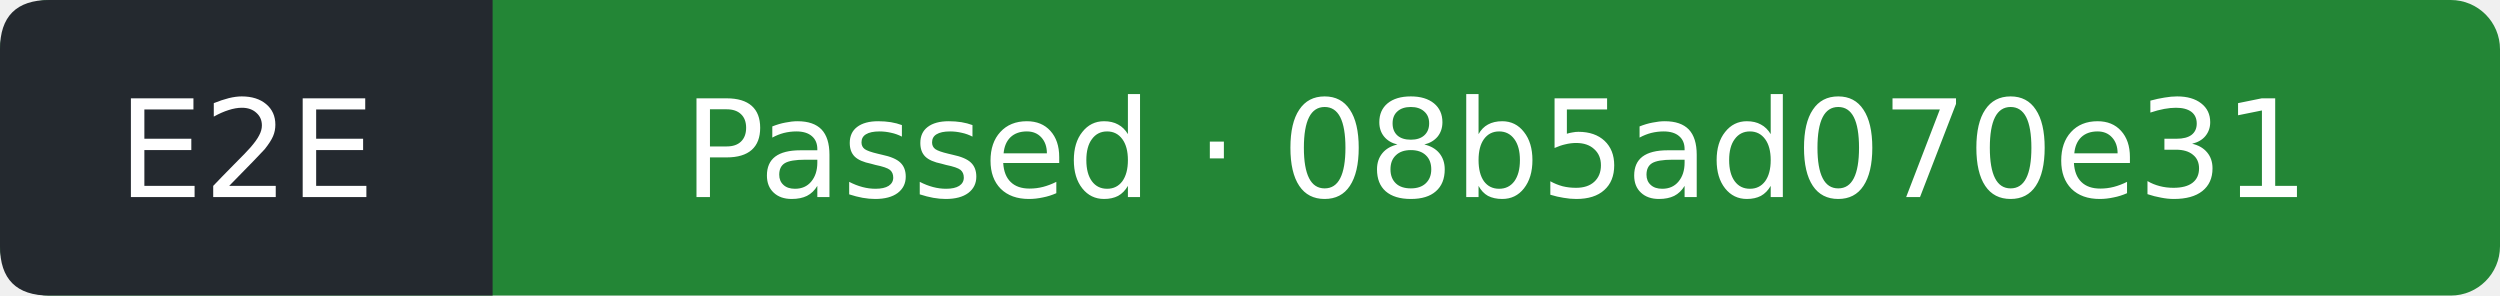
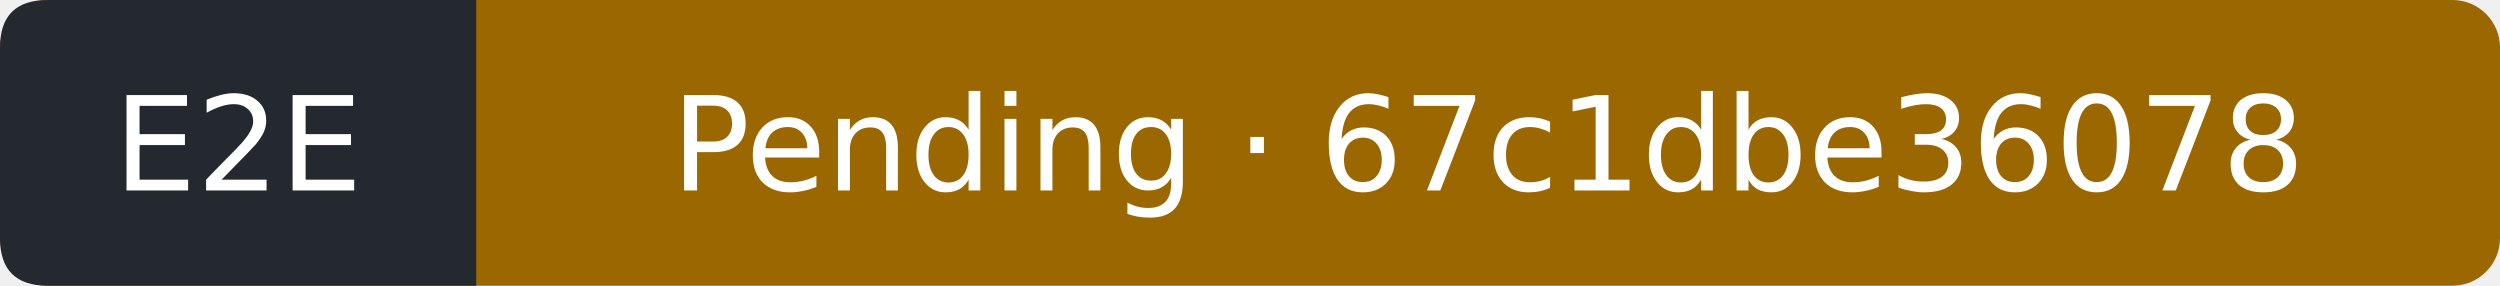
- <svg xmlns="http://www.w3.org/2000/svg" width="203" height="24" viewBox="0 0 203 24" role="img" aria-label="E2E: Passed; covered commit 08b5ad070e3105fa561f836d5d009dc2e1801105; observed 2026-11-06T14:57:39Z">
-   <rect width="203" height="24" rx="4" fill="#238636" />
+ <svg xmlns="http://www.w3.org/2000/svg" width="210" height="24" viewBox="0 0 210 24" role="img" aria-label="E2E: Pending; covered commit 67c1dbe360781c56617676482293aa5f5759d207; observed 2026-11-07T22:12:09Z">
+   <rect width="210" height="24" rx="4" fill="#9a6700" />
  <path d="M4 0H40V24H4Q0 24 0 20V4Q0 0 4 0" fill="#24292f" />
  <g fill="#fff" text-anchor="middle" font-family="Verdana,DejaVu Sans,sans-serif" font-size="11">
    <text x="20" y="16">E2E</text>
-     <text x="121.5" y="16">Passed · 08b5ad070e31</text>
+     <text x="125" y="16">Pending · 67c1dbe36078</text>
  </g>
</svg>
